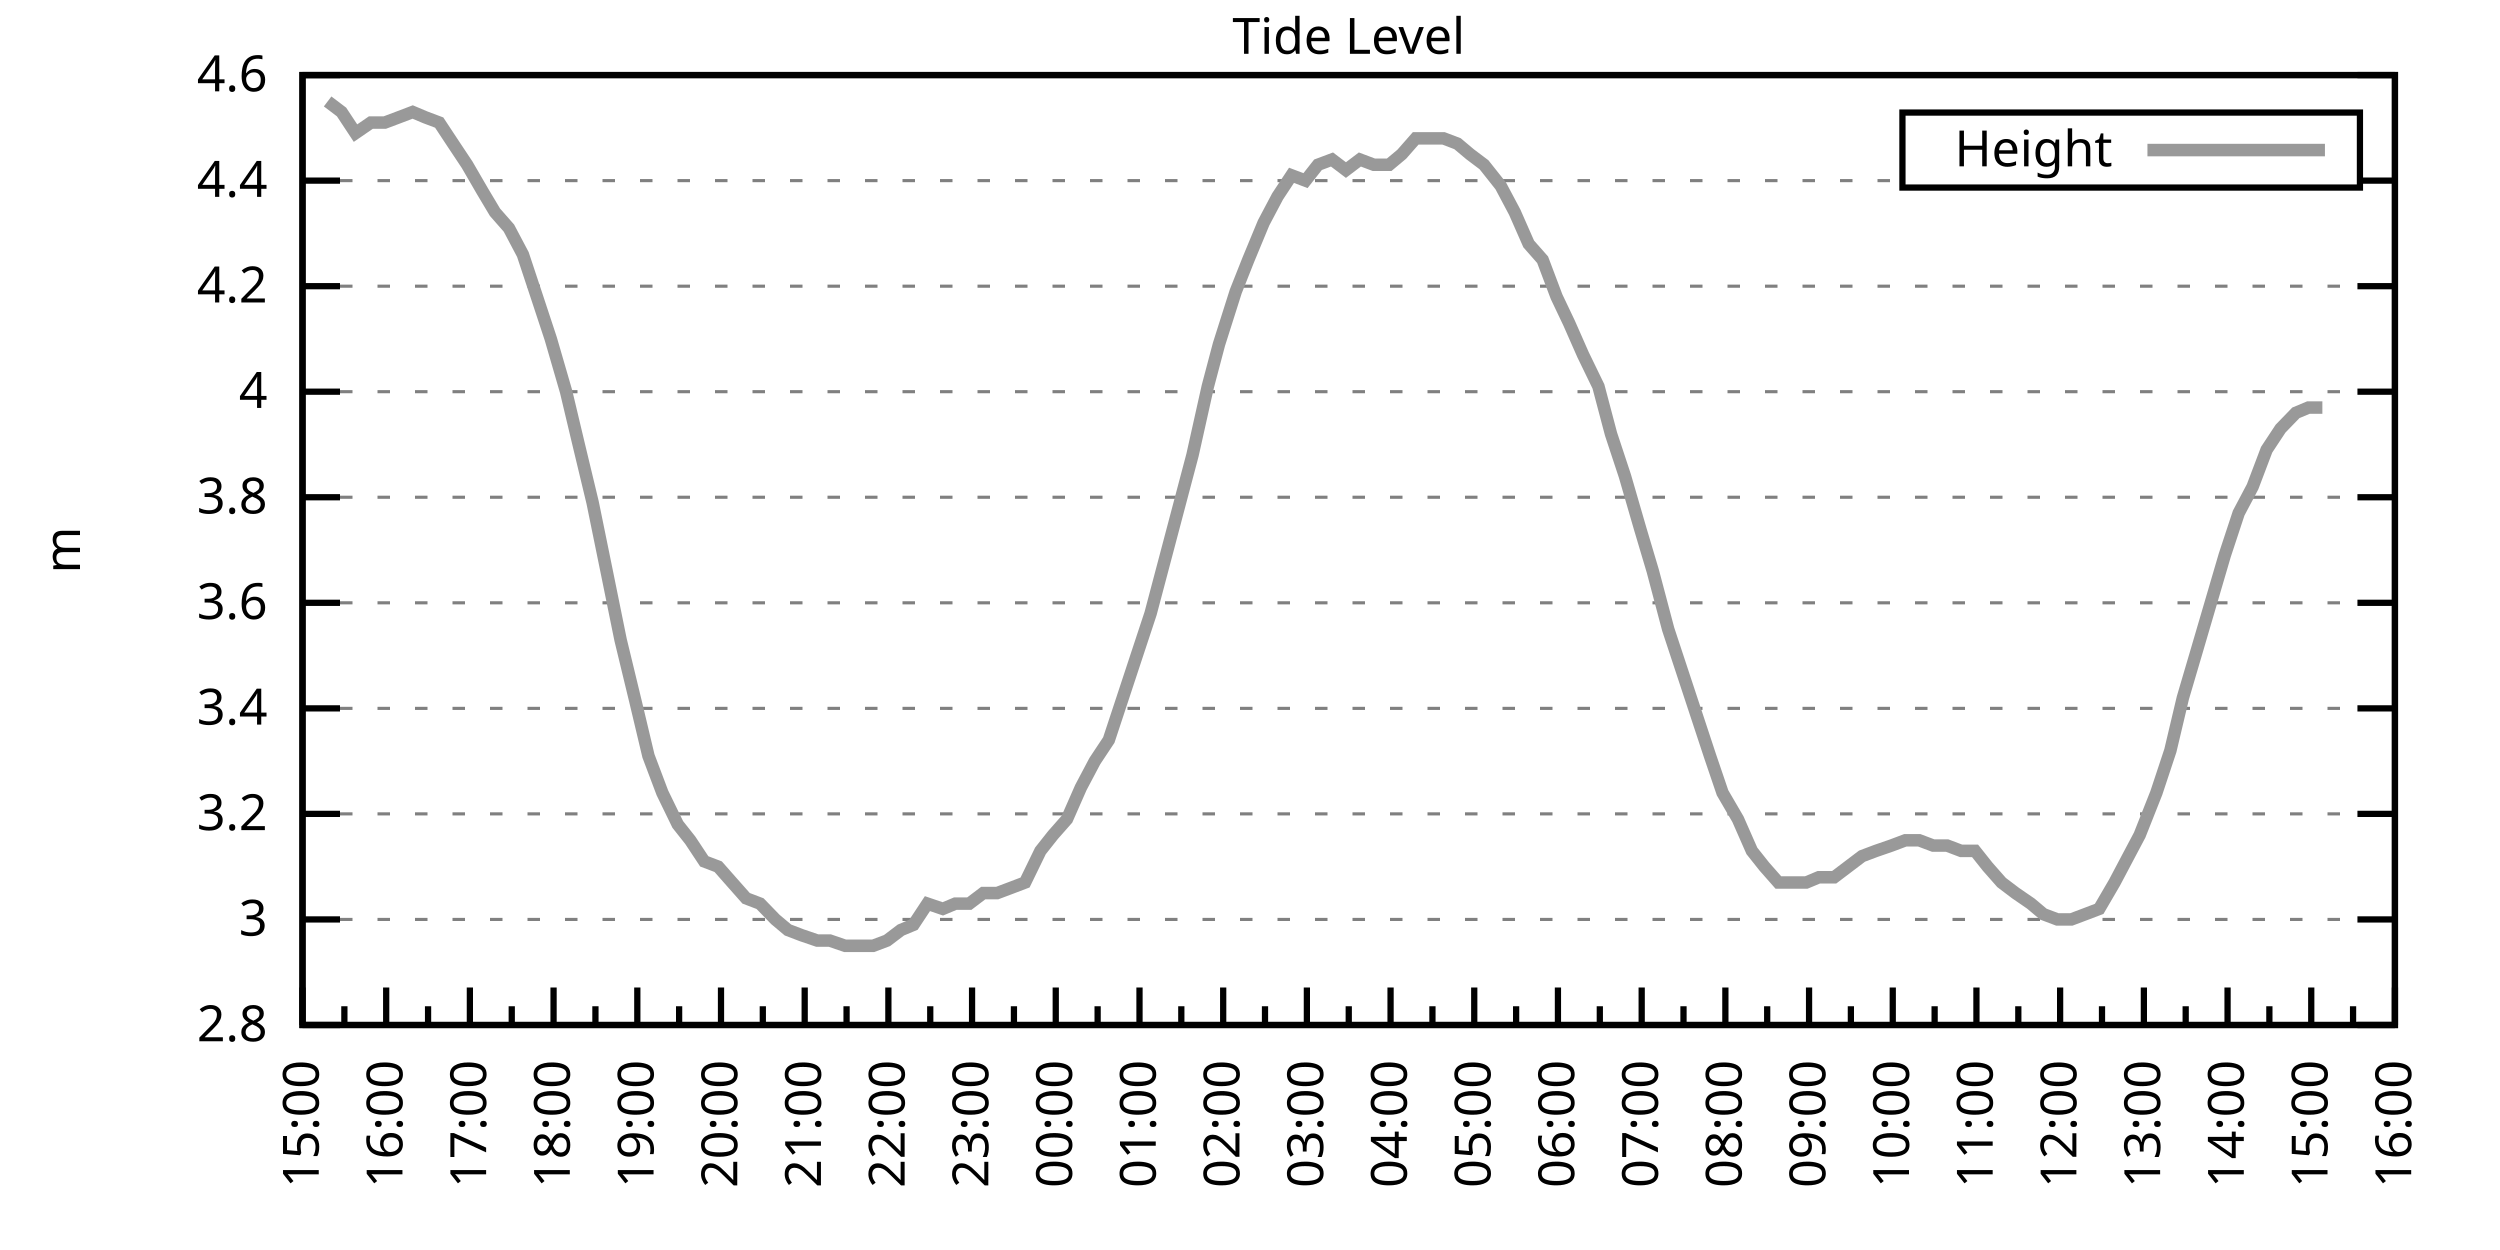
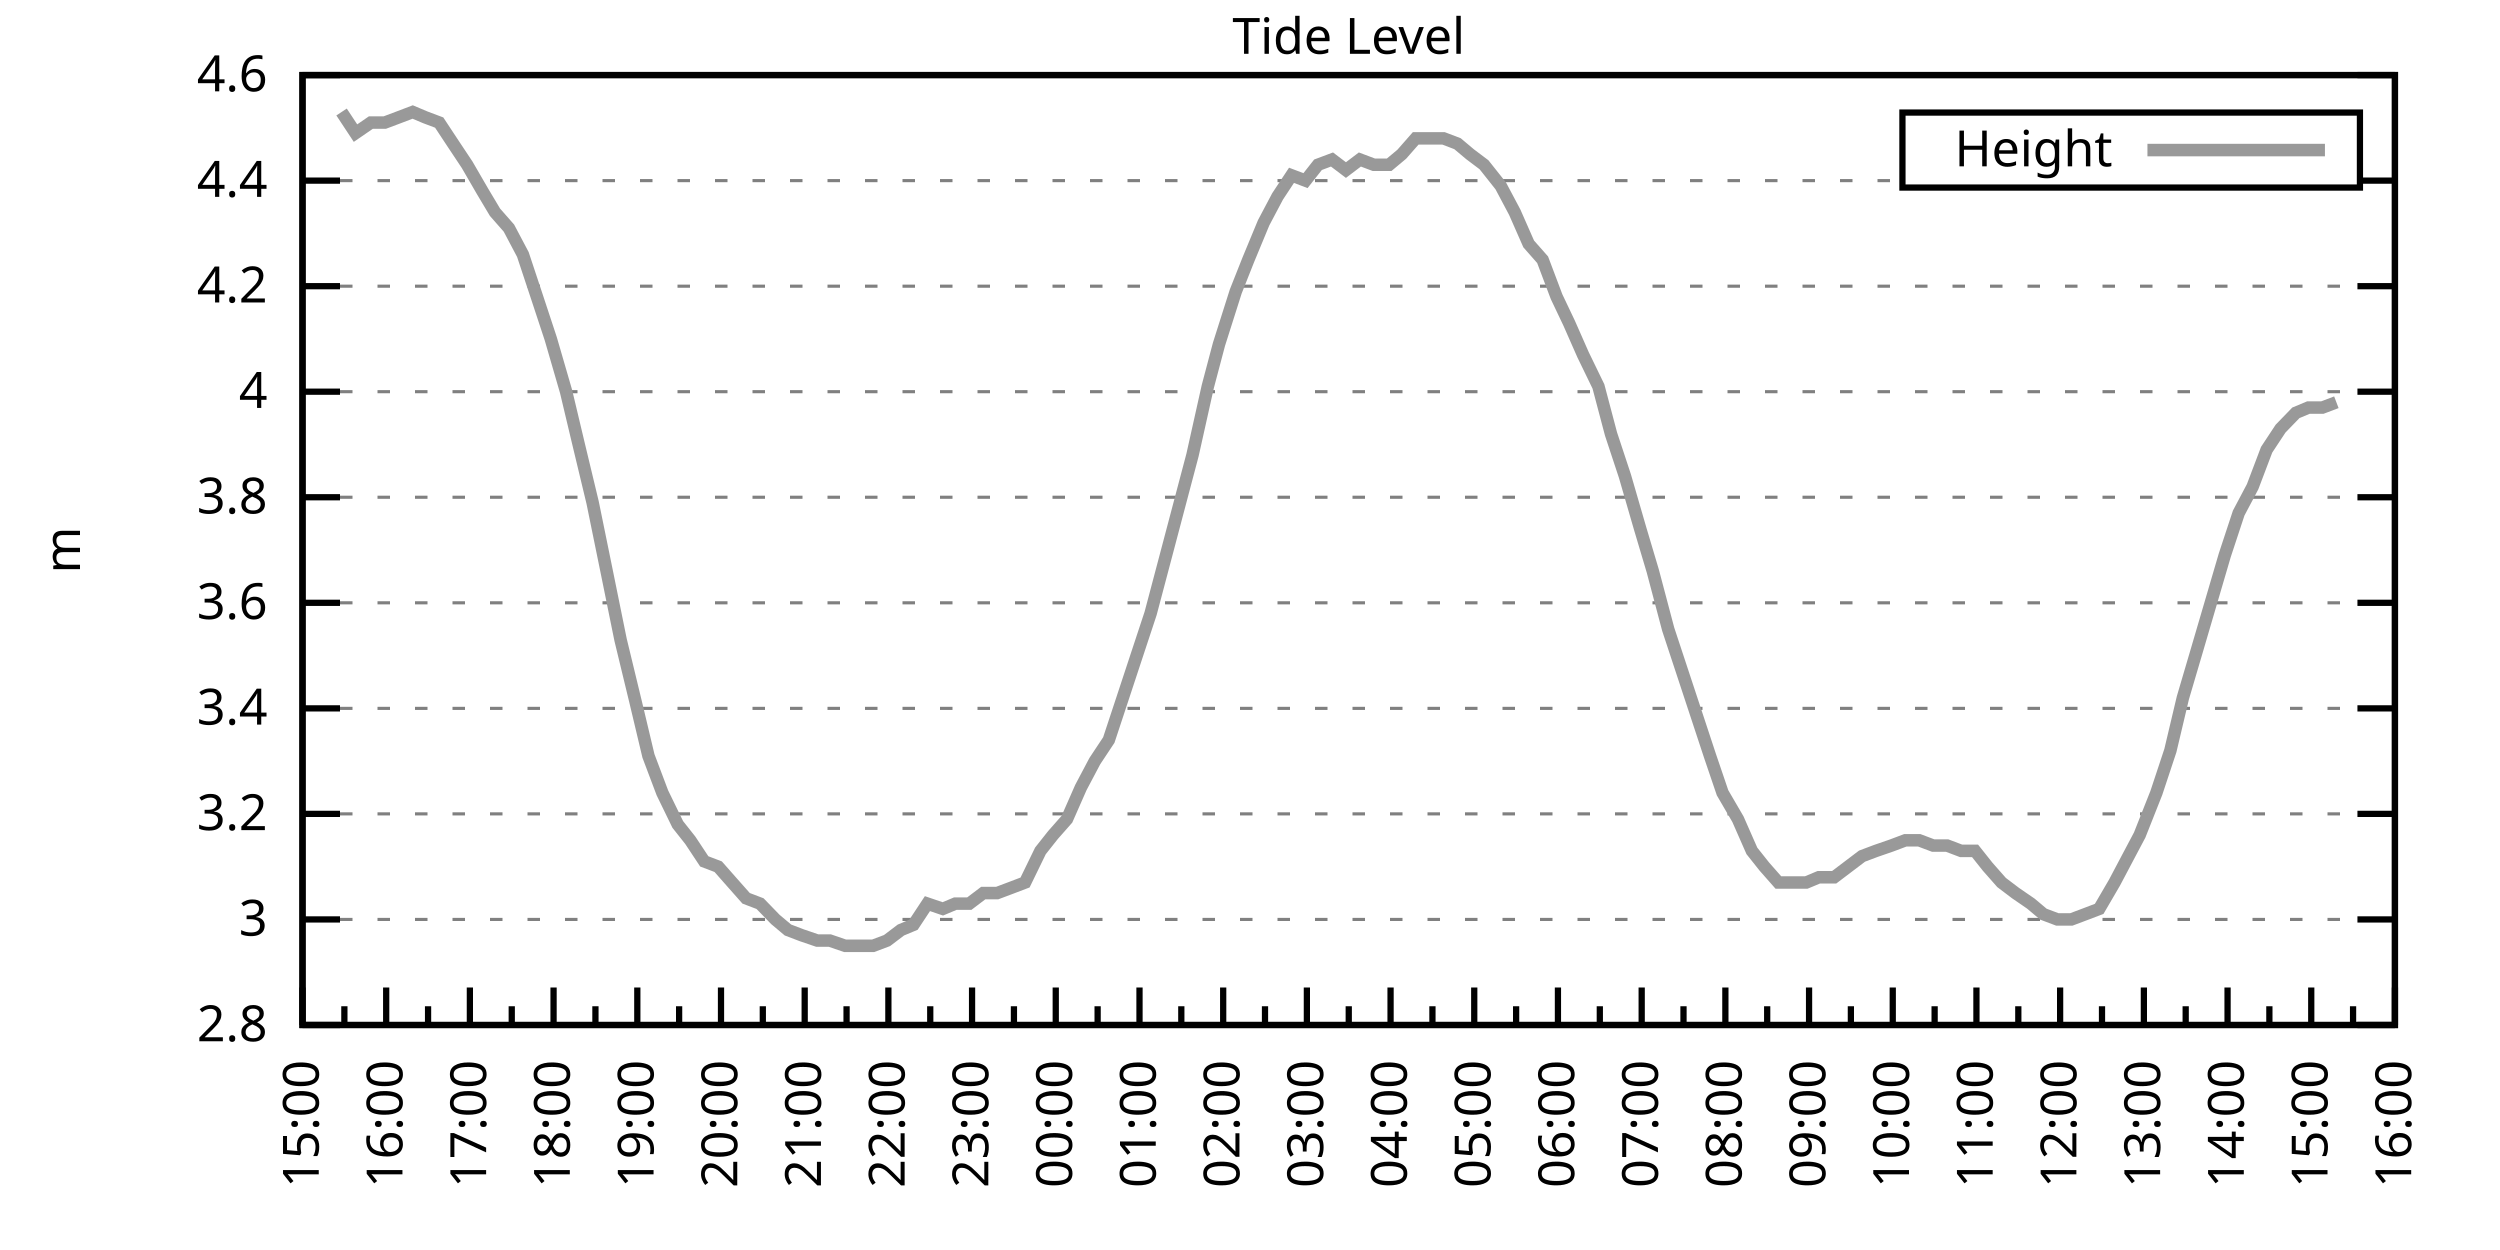
<svg xmlns="http://www.w3.org/2000/svg" xmlns:xlink="http://www.w3.org/1999/xlink" width="400" height="200" viewBox="0 0 400 200">
  <g id="gnuplot_canvas">
    <rect x="0" y="0" width="400" height="200" fill="none" />
    <defs>
      <circle id="gpDot" r="0.5" stroke-width="0.5" stroke="currentColor" />
      <path id="gpPt0" stroke-width="0.333" stroke="currentColor" d="M-1,0 h2 M0,-1 v2" />
      <path id="gpPt1" stroke-width="0.333" stroke="currentColor" d="M-1,-1 L1,1 M1,-1 L-1,1" />
      <path id="gpPt2" stroke-width="0.333" stroke="currentColor" d="M-1,0 L1,0 M0,-1 L0,1 M-1,-1 L1,1 M-1,1 L1,-1" />
      <rect id="gpPt3" stroke-width="0.333" stroke="currentColor" x="-1" y="-1" width="2" height="2" />
      <rect id="gpPt4" stroke-width="0.333" stroke="currentColor" fill="currentColor" x="-1" y="-1" width="2" height="2" />
      <circle id="gpPt5" stroke-width="0.333" stroke="currentColor" cx="0" cy="0" r="1" />
      <use xlink:href="#gpPt5" id="gpPt6" fill="currentColor" stroke="none" />
      <path id="gpPt7" stroke-width="0.333" stroke="currentColor" d="M0,-1.33 L-1.33,0.67 L1.33,0.67 z" />
      <use xlink:href="#gpPt7" id="gpPt8" fill="currentColor" stroke="none" />
      <use xlink:href="#gpPt7" id="gpPt9" stroke="currentColor" transform="rotate(180)" />
      <use xlink:href="#gpPt9" id="gpPt10" fill="currentColor" stroke="none" />
      <use xlink:href="#gpPt3" id="gpPt11" stroke="currentColor" transform="rotate(45)" />
      <use xlink:href="#gpPt11" id="gpPt12" fill="currentColor" stroke="none" />
      <path id="gpPt13" stroke-width="0.333" stroke="currentColor" d="M0,1.330 L1.265,0.411 L0.782,-1.067 L-0.782,-1.076 L-1.265,0.411 z" />
      <use xlink:href="#gpPt13" id="gpPt14" fill="currentColor" stroke="none" />
      <filter id="textbox" filterUnits="objectBoundingBox" x="0" y="0" height="1" width="1">
        <feFlood flood-color="white" flood-opacity="1" result="bgnd" />
        <feComposite in="SourceGraphic" in2="bgnd" operator="atop" />
      </filter>
      <filter id="greybox" filterUnits="objectBoundingBox" x="0" y="0" height="1" width="1">
        <feFlood flood-color="lightgrey" flood-opacity="1" result="grey" />
        <feComposite in="SourceGraphic" in2="grey" operator="atop" />
      </filter>
    </defs>
    <g fill="none" color="white" stroke="currentColor" stroke-width="1.00" stroke-linecap="butt" stroke-linejoin="miter">
</g>
    <g fill="none" color="black" stroke="currentColor" stroke-width="1.00" stroke-linecap="butt" stroke-linejoin="miter">
      <g stroke="none" shape-rendering="crispEdges">
        <polygon fill="rgb(255, 255, 255)" points="48.40,164.00 383.18,164.00 383.18,12.02 48.40,12.02 " />
      </g>
    </g>
    <g fill="none" color="black" stroke="currentColor" stroke-width="1.00" stroke-linecap="butt" stroke-linejoin="miter">
</g>
    <g fill="none" color="black" stroke="black" stroke-width="0.50" stroke-linecap="butt" stroke-linejoin="miter">
</g>
    <g fill="none" color="gray" stroke="currentColor" stroke-width="0.50" stroke-linecap="butt" stroke-linejoin="miter">
      <path stroke="gray" stroke-dasharray="2,4" class="gridline" d="M48.40,164.00 L383.19,164.00  " />
    </g>
    <g fill="none" color="gray" stroke="gray" stroke-width="1.00" stroke-linecap="butt" stroke-linejoin="miter">
</g>
    <g fill="none" color="black" stroke="currentColor" stroke-width="1.00" stroke-linecap="butt" stroke-linejoin="miter">
      <path stroke="black" d="M48.40,164.00 L54.40,164.00 M383.19,164.00 L377.19,164.00  " />
      <g transform="translate(42.80,166.60)" stroke="none" fill="black" font-family="Sans" font-size="8.00" text-anchor="end">
        <text>
          <tspan font-family="Sans"> 2.8</tspan>
        </text>
      </g>
    </g>
    <g fill="none" color="black" stroke="currentColor" stroke-width="1.00" stroke-linecap="butt" stroke-linejoin="miter">
</g>
    <g fill="none" color="black" stroke="black" stroke-width="0.50" stroke-linecap="butt" stroke-linejoin="miter">
</g>
    <g fill="none" color="gray" stroke="currentColor" stroke-width="0.50" stroke-linecap="butt" stroke-linejoin="miter">
      <path stroke="gray" stroke-dasharray="2,4" class="gridline" d="M48.40,147.11 L383.19,147.11  " />
    </g>
    <g fill="none" color="gray" stroke="gray" stroke-width="1.00" stroke-linecap="butt" stroke-linejoin="miter">
</g>
    <g fill="none" color="black" stroke="currentColor" stroke-width="1.00" stroke-linecap="butt" stroke-linejoin="miter">
      <path stroke="black" d="M48.40,147.11 L54.40,147.11 M383.19,147.11 L377.19,147.11  " />
      <g transform="translate(42.80,149.71)" stroke="none" fill="black" font-family="Sans" font-size="8.00" text-anchor="end">
        <text>
          <tspan font-family="Sans"> 3</tspan>
        </text>
      </g>
    </g>
    <g fill="none" color="black" stroke="currentColor" stroke-width="1.00" stroke-linecap="butt" stroke-linejoin="miter">
</g>
    <g fill="none" color="black" stroke="black" stroke-width="0.50" stroke-linecap="butt" stroke-linejoin="miter">
</g>
    <g fill="none" color="gray" stroke="currentColor" stroke-width="0.50" stroke-linecap="butt" stroke-linejoin="miter">
      <path stroke="gray" stroke-dasharray="2,4" class="gridline" d="M48.40,130.22 L383.19,130.22  " />
    </g>
    <g fill="none" color="gray" stroke="gray" stroke-width="1.00" stroke-linecap="butt" stroke-linejoin="miter">
</g>
    <g fill="none" color="black" stroke="currentColor" stroke-width="1.00" stroke-linecap="butt" stroke-linejoin="miter">
      <path stroke="black" d="M48.40,130.22 L54.40,130.22 M383.19,130.22 L377.19,130.22  " />
      <g transform="translate(42.80,132.82)" stroke="none" fill="black" font-family="Sans" font-size="8.00" text-anchor="end">
        <text>
          <tspan font-family="Sans"> 3.2</tspan>
        </text>
      </g>
    </g>
    <g fill="none" color="black" stroke="currentColor" stroke-width="1.00" stroke-linecap="butt" stroke-linejoin="miter">
</g>
    <g fill="none" color="black" stroke="black" stroke-width="0.50" stroke-linecap="butt" stroke-linejoin="miter">
</g>
    <g fill="none" color="gray" stroke="currentColor" stroke-width="0.50" stroke-linecap="butt" stroke-linejoin="miter">
      <path stroke="gray" stroke-dasharray="2,4" class="gridline" d="M48.40,113.34 L383.19,113.34  " />
    </g>
    <g fill="none" color="gray" stroke="gray" stroke-width="1.00" stroke-linecap="butt" stroke-linejoin="miter">
</g>
    <g fill="none" color="black" stroke="currentColor" stroke-width="1.00" stroke-linecap="butt" stroke-linejoin="miter">
      <path stroke="black" d="M48.40,113.34 L54.40,113.34 M383.19,113.34 L377.19,113.34  " />
      <g transform="translate(42.80,115.94)" stroke="none" fill="black" font-family="Sans" font-size="8.00" text-anchor="end">
        <text>
          <tspan font-family="Sans"> 3.4</tspan>
        </text>
      </g>
    </g>
    <g fill="none" color="black" stroke="currentColor" stroke-width="1.00" stroke-linecap="butt" stroke-linejoin="miter">
</g>
    <g fill="none" color="black" stroke="black" stroke-width="0.50" stroke-linecap="butt" stroke-linejoin="miter">
</g>
    <g fill="none" color="gray" stroke="currentColor" stroke-width="0.50" stroke-linecap="butt" stroke-linejoin="miter">
      <path stroke="gray" stroke-dasharray="2,4" class="gridline" d="M48.40,96.45 L383.19,96.45  " />
    </g>
    <g fill="none" color="gray" stroke="gray" stroke-width="1.00" stroke-linecap="butt" stroke-linejoin="miter">
</g>
    <g fill="none" color="black" stroke="currentColor" stroke-width="1.00" stroke-linecap="butt" stroke-linejoin="miter">
      <path stroke="black" d="M48.40,96.45 L54.40,96.45 M383.19,96.45 L377.19,96.45  " />
      <g transform="translate(42.80,99.05)" stroke="none" fill="black" font-family="Sans" font-size="8.00" text-anchor="end">
        <text>
          <tspan font-family="Sans"> 3.6</tspan>
        </text>
      </g>
    </g>
    <g fill="none" color="black" stroke="currentColor" stroke-width="1.00" stroke-linecap="butt" stroke-linejoin="miter">
</g>
    <g fill="none" color="black" stroke="black" stroke-width="0.50" stroke-linecap="butt" stroke-linejoin="miter">
</g>
    <g fill="none" color="gray" stroke="currentColor" stroke-width="0.50" stroke-linecap="butt" stroke-linejoin="miter">
      <path stroke="gray" stroke-dasharray="2,4" class="gridline" d="M48.40,79.56 L383.19,79.56  " />
    </g>
    <g fill="none" color="gray" stroke="gray" stroke-width="1.00" stroke-linecap="butt" stroke-linejoin="miter">
</g>
    <g fill="none" color="black" stroke="currentColor" stroke-width="1.00" stroke-linecap="butt" stroke-linejoin="miter">
      <path stroke="black" d="M48.40,79.56 L54.40,79.56 M383.19,79.56 L377.19,79.56  " />
      <g transform="translate(42.80,82.16)" stroke="none" fill="black" font-family="Sans" font-size="8.00" text-anchor="end">
        <text>
          <tspan font-family="Sans"> 3.8</tspan>
        </text>
      </g>
    </g>
    <g fill="none" color="black" stroke="currentColor" stroke-width="1.00" stroke-linecap="butt" stroke-linejoin="miter">
</g>
    <g fill="none" color="black" stroke="black" stroke-width="0.50" stroke-linecap="butt" stroke-linejoin="miter">
</g>
    <g fill="none" color="gray" stroke="currentColor" stroke-width="0.50" stroke-linecap="butt" stroke-linejoin="miter">
      <path stroke="gray" stroke-dasharray="2,4" class="gridline" d="M48.40,62.67 L383.19,62.67  " />
    </g>
    <g fill="none" color="gray" stroke="gray" stroke-width="1.00" stroke-linecap="butt" stroke-linejoin="miter">
</g>
    <g fill="none" color="black" stroke="currentColor" stroke-width="1.00" stroke-linecap="butt" stroke-linejoin="miter">
      <path stroke="black" d="M48.40,62.67 L54.40,62.67 M383.19,62.67 L377.19,62.67  " />
      <g transform="translate(42.80,65.27)" stroke="none" fill="black" font-family="Sans" font-size="8.00" text-anchor="end">
        <text>
          <tspan font-family="Sans"> 4</tspan>
        </text>
      </g>
    </g>
    <g fill="none" color="black" stroke="currentColor" stroke-width="1.00" stroke-linecap="butt" stroke-linejoin="miter">
</g>
    <g fill="none" color="black" stroke="black" stroke-width="0.50" stroke-linecap="butt" stroke-linejoin="miter">
</g>
    <g fill="none" color="gray" stroke="currentColor" stroke-width="0.50" stroke-linecap="butt" stroke-linejoin="miter">
      <path stroke="gray" stroke-dasharray="2,4" class="gridline" d="M48.40,45.79 L383.19,45.79  " />
    </g>
    <g fill="none" color="gray" stroke="gray" stroke-width="1.00" stroke-linecap="butt" stroke-linejoin="miter">
</g>
    <g fill="none" color="black" stroke="currentColor" stroke-width="1.00" stroke-linecap="butt" stroke-linejoin="miter">
      <path stroke="black" d="M48.40,45.79 L54.40,45.79 M383.19,45.79 L377.19,45.79  " />
      <g transform="translate(42.80,48.39)" stroke="none" fill="black" font-family="Sans" font-size="8.00" text-anchor="end">
        <text>
          <tspan font-family="Sans"> 4.2</tspan>
        </text>
      </g>
    </g>
    <g fill="none" color="black" stroke="currentColor" stroke-width="1.00" stroke-linecap="butt" stroke-linejoin="miter">
</g>
    <g fill="none" color="black" stroke="black" stroke-width="0.50" stroke-linecap="butt" stroke-linejoin="miter">
</g>
    <g fill="none" color="gray" stroke="currentColor" stroke-width="0.50" stroke-linecap="butt" stroke-linejoin="miter">
      <path stroke="gray" stroke-dasharray="2,4" class="gridline" d="M48.40,28.90 L304.39,28.90 M377.59,28.90 L383.19,28.90  " />
    </g>
    <g fill="none" color="gray" stroke="gray" stroke-width="1.00" stroke-linecap="butt" stroke-linejoin="miter">
</g>
    <g fill="none" color="black" stroke="currentColor" stroke-width="1.00" stroke-linecap="butt" stroke-linejoin="miter">
      <path stroke="black" d="M48.40,28.90 L54.40,28.90 M383.19,28.90 L377.19,28.90  " />
      <g transform="translate(42.80,31.50)" stroke="none" fill="black" font-family="Sans" font-size="8.00" text-anchor="end">
        <text>
          <tspan font-family="Sans"> 4.4</tspan>
        </text>
      </g>
    </g>
    <g fill="none" color="black" stroke="currentColor" stroke-width="1.00" stroke-linecap="butt" stroke-linejoin="miter">
</g>
    <g fill="none" color="black" stroke="black" stroke-width="0.50" stroke-linecap="butt" stroke-linejoin="miter">
</g>
    <g fill="none" color="gray" stroke="currentColor" stroke-width="0.50" stroke-linecap="butt" stroke-linejoin="miter">
      <path stroke="gray" stroke-dasharray="2,4" class="gridline" d="M48.40,12.01 L383.19,12.01  " />
    </g>
    <g fill="none" color="gray" stroke="gray" stroke-width="1.00" stroke-linecap="butt" stroke-linejoin="miter">
</g>
    <g fill="none" color="black" stroke="currentColor" stroke-width="1.00" stroke-linecap="butt" stroke-linejoin="miter">
      <path stroke="black" d="M48.40,12.01 L54.40,12.01 M383.19,12.01 L377.19,12.01  " />
      <g transform="translate(42.80,14.61)" stroke="none" fill="black" font-family="Sans" font-size="8.00" text-anchor="end">
        <text>
          <tspan font-family="Sans"> 4.6</tspan>
        </text>
      </g>
    </g>
    <g fill="none" color="black" stroke="currentColor" stroke-width="1.00" stroke-linecap="butt" stroke-linejoin="miter">
      <path stroke="black" d="M48.40,164.00 L48.40,158.00  " />
      <g transform="translate(51.00,169.60) rotate(270)" stroke="none" fill="black" font-family="Sans" font-size="8.00" text-anchor="end">
        <text>
          <tspan font-family="Sans">15:00</tspan>
        </text>
      </g>
    </g>
    <g fill="none" color="black" stroke="currentColor" stroke-width="1.00" stroke-linecap="butt" stroke-linejoin="miter">
      <path stroke="black" d="M55.10,164.00 L55.10,161.00 M61.79,164.00 L61.79,158.00  " />
      <g transform="translate(64.39,169.60) rotate(270)" stroke="none" fill="black" font-family="Sans" font-size="8.00" text-anchor="end">
        <text>
          <tspan font-family="Sans">16:00</tspan>
        </text>
      </g>
    </g>
    <g fill="none" color="black" stroke="currentColor" stroke-width="1.00" stroke-linecap="butt" stroke-linejoin="miter">
      <path stroke="black" d="M68.49,164.00 L68.49,161.00 M75.18,164.00 L75.18,158.00  " />
      <g transform="translate(77.78,169.60) rotate(270)" stroke="none" fill="black" font-family="Sans" font-size="8.00" text-anchor="end">
        <text>
          <tspan font-family="Sans">17:00</tspan>
        </text>
      </g>
    </g>
    <g fill="none" color="black" stroke="currentColor" stroke-width="1.00" stroke-linecap="butt" stroke-linejoin="miter">
      <path stroke="black" d="M81.88,164.00 L81.88,161.00 M88.57,164.00 L88.57,158.00  " />
      <g transform="translate(91.17,169.60) rotate(270)" stroke="none" fill="black" font-family="Sans" font-size="8.00" text-anchor="end">
        <text>
          <tspan font-family="Sans">18:00</tspan>
        </text>
      </g>
    </g>
    <g fill="none" color="black" stroke="currentColor" stroke-width="1.00" stroke-linecap="butt" stroke-linejoin="miter">
      <path stroke="black" d="M95.27,164.00 L95.27,161.00 M101.97,164.00 L101.97,158.00  " />
      <g transform="translate(104.57,169.60) rotate(270)" stroke="none" fill="black" font-family="Sans" font-size="8.00" text-anchor="end">
        <text>
          <tspan font-family="Sans">19:00</tspan>
        </text>
      </g>
    </g>
    <g fill="none" color="black" stroke="currentColor" stroke-width="1.00" stroke-linecap="butt" stroke-linejoin="miter">
      <path stroke="black" d="M108.66,164.00 L108.66,161.00 M115.36,164.00 L115.36,158.00  " />
      <g transform="translate(117.96,169.60) rotate(270)" stroke="none" fill="black" font-family="Sans" font-size="8.00" text-anchor="end">
        <text>
          <tspan font-family="Sans">20:00</tspan>
        </text>
      </g>
    </g>
    <g fill="none" color="black" stroke="currentColor" stroke-width="1.00" stroke-linecap="butt" stroke-linejoin="miter">
      <path stroke="black" d="M122.05,164.00 L122.05,161.00 M128.75,164.00 L128.75,158.00  " />
      <g transform="translate(131.35,169.60) rotate(270)" stroke="none" fill="black" font-family="Sans" font-size="8.00" text-anchor="end">
        <text>
          <tspan font-family="Sans">21:00</tspan>
        </text>
      </g>
    </g>
    <g fill="none" color="black" stroke="currentColor" stroke-width="1.00" stroke-linecap="butt" stroke-linejoin="miter">
      <path stroke="black" d="M135.45,164.00 L135.45,161.00 M142.14,164.00 L142.14,158.00  " />
      <g transform="translate(144.74,169.60) rotate(270)" stroke="none" fill="black" font-family="Sans" font-size="8.00" text-anchor="end">
        <text>
          <tspan font-family="Sans">22:00</tspan>
        </text>
      </g>
    </g>
    <g fill="none" color="black" stroke="currentColor" stroke-width="1.00" stroke-linecap="butt" stroke-linejoin="miter">
      <path stroke="black" d="M148.84,164.00 L148.84,161.00 M155.53,164.00 L155.53,158.00  " />
      <g transform="translate(158.13,169.60) rotate(270)" stroke="none" fill="black" font-family="Sans" font-size="8.00" text-anchor="end">
        <text>
          <tspan font-family="Sans">23:00</tspan>
        </text>
      </g>
    </g>
    <g fill="none" color="black" stroke="currentColor" stroke-width="1.00" stroke-linecap="butt" stroke-linejoin="miter">
      <path stroke="black" d="M162.23,164.00 L162.23,161.00 M168.92,164.00 L168.92,158.00  " />
      <g transform="translate(171.52,169.60) rotate(270)" stroke="none" fill="black" font-family="Sans" font-size="8.00" text-anchor="end">
        <text>
          <tspan font-family="Sans">00:00</tspan>
        </text>
      </g>
    </g>
    <g fill="none" color="black" stroke="currentColor" stroke-width="1.00" stroke-linecap="butt" stroke-linejoin="miter">
      <path stroke="black" d="M175.62,164.00 L175.62,161.00 M182.32,164.00 L182.32,158.00  " />
      <g transform="translate(184.92,169.60) rotate(270)" stroke="none" fill="black" font-family="Sans" font-size="8.00" text-anchor="end">
        <text>
          <tspan font-family="Sans">01:00</tspan>
        </text>
      </g>
    </g>
    <g fill="none" color="black" stroke="currentColor" stroke-width="1.00" stroke-linecap="butt" stroke-linejoin="miter">
      <path stroke="black" d="M189.01,164.00 L189.01,161.00 M195.71,164.00 L195.71,158.00  " />
      <g transform="translate(198.31,169.60) rotate(270)" stroke="none" fill="black" font-family="Sans" font-size="8.00" text-anchor="end">
        <text>
          <tspan font-family="Sans">02:00</tspan>
        </text>
      </g>
    </g>
    <g fill="none" color="black" stroke="currentColor" stroke-width="1.00" stroke-linecap="butt" stroke-linejoin="miter">
      <path stroke="black" d="M202.40,164.00 L202.40,161.00 M209.10,164.00 L209.10,158.00  " />
      <g transform="translate(211.70,169.60) rotate(270)" stroke="none" fill="black" font-family="Sans" font-size="8.00" text-anchor="end">
        <text>
          <tspan font-family="Sans">03:00</tspan>
        </text>
      </g>
    </g>
    <g fill="none" color="black" stroke="currentColor" stroke-width="1.00" stroke-linecap="butt" stroke-linejoin="miter">
      <path stroke="black" d="M215.80,164.00 L215.80,161.00 M222.49,164.00 L222.49,158.00  " />
      <g transform="translate(225.09,169.60) rotate(270)" stroke="none" fill="black" font-family="Sans" font-size="8.00" text-anchor="end">
        <text>
          <tspan font-family="Sans">04:00</tspan>
        </text>
      </g>
    </g>
    <g fill="none" color="black" stroke="currentColor" stroke-width="1.00" stroke-linecap="butt" stroke-linejoin="miter">
      <path stroke="black" d="M229.19,164.00 L229.19,161.00 M235.88,164.00 L235.88,158.00  " />
      <g transform="translate(238.48,169.60) rotate(270)" stroke="none" fill="black" font-family="Sans" font-size="8.00" text-anchor="end">
        <text>
          <tspan font-family="Sans">05:00</tspan>
        </text>
      </g>
    </g>
    <g fill="none" color="black" stroke="currentColor" stroke-width="1.00" stroke-linecap="butt" stroke-linejoin="miter">
      <path stroke="black" d="M242.58,164.00 L242.58,161.00 M249.27,164.00 L249.27,158.00  " />
      <g transform="translate(251.87,169.60) rotate(270)" stroke="none" fill="black" font-family="Sans" font-size="8.00" text-anchor="end">
        <text>
          <tspan font-family="Sans">06:00</tspan>
        </text>
      </g>
    </g>
    <g fill="none" color="black" stroke="currentColor" stroke-width="1.00" stroke-linecap="butt" stroke-linejoin="miter">
      <path stroke="black" d="M255.97,164.00 L255.97,161.00 M262.67,164.00 L262.67,158.00  " />
      <g transform="translate(265.27,169.60) rotate(270)" stroke="none" fill="black" font-family="Sans" font-size="8.00" text-anchor="end">
        <text>
          <tspan font-family="Sans">07:00</tspan>
        </text>
      </g>
    </g>
    <g fill="none" color="black" stroke="currentColor" stroke-width="1.00" stroke-linecap="butt" stroke-linejoin="miter">
      <path stroke="black" d="M269.36,164.00 L269.36,161.00 M276.06,164.00 L276.06,158.00  " />
      <g transform="translate(278.66,169.60) rotate(270)" stroke="none" fill="black" font-family="Sans" font-size="8.00" text-anchor="end">
        <text>
          <tspan font-family="Sans">08:00</tspan>
        </text>
      </g>
    </g>
    <g fill="none" color="black" stroke="currentColor" stroke-width="1.00" stroke-linecap="butt" stroke-linejoin="miter">
      <path stroke="black" d="M282.75,164.00 L282.75,161.00 M289.45,164.00 L289.45,158.00  " />
      <g transform="translate(292.05,169.60) rotate(270)" stroke="none" fill="black" font-family="Sans" font-size="8.00" text-anchor="end">
        <text>
          <tspan font-family="Sans">09:00</tspan>
        </text>
      </g>
    </g>
    <g fill="none" color="black" stroke="currentColor" stroke-width="1.00" stroke-linecap="butt" stroke-linejoin="miter">
      <path stroke="black" d="M296.14,164.00 L296.14,161.00 M302.84,164.00 L302.84,158.00  " />
      <g transform="translate(305.44,169.60) rotate(270)" stroke="none" fill="black" font-family="Sans" font-size="8.00" text-anchor="end">
        <text>
          <tspan font-family="Sans">10:00</tspan>
        </text>
      </g>
    </g>
    <g fill="none" color="black" stroke="currentColor" stroke-width="1.00" stroke-linecap="butt" stroke-linejoin="miter">
      <path stroke="black" d="M309.54,164.00 L309.54,161.00 M316.23,164.00 L316.23,158.00  " />
      <g transform="translate(318.83,169.60) rotate(270)" stroke="none" fill="black" font-family="Sans" font-size="8.00" text-anchor="end">
        <text>
          <tspan font-family="Sans">11:00</tspan>
        </text>
      </g>
    </g>
    <g fill="none" color="black" stroke="currentColor" stroke-width="1.00" stroke-linecap="butt" stroke-linejoin="miter">
      <path stroke="black" d="M322.93,164.00 L322.93,161.00 M329.62,164.00 L329.62,158.00  " />
      <g transform="translate(332.22,169.60) rotate(270)" stroke="none" fill="black" font-family="Sans" font-size="8.00" text-anchor="end">
        <text>
          <tspan font-family="Sans">12:00</tspan>
        </text>
      </g>
    </g>
    <g fill="none" color="black" stroke="currentColor" stroke-width="1.00" stroke-linecap="butt" stroke-linejoin="miter">
      <path stroke="black" d="M336.32,164.00 L336.32,161.00 M343.02,164.00 L343.02,158.00  " />
      <g transform="translate(345.62,169.60) rotate(270)" stroke="none" fill="black" font-family="Sans" font-size="8.00" text-anchor="end">
        <text>
          <tspan font-family="Sans">13:00</tspan>
        </text>
      </g>
    </g>
    <g fill="none" color="black" stroke="currentColor" stroke-width="1.00" stroke-linecap="butt" stroke-linejoin="miter">
      <path stroke="black" d="M349.71,164.00 L349.71,161.00 M356.41,164.00 L356.41,158.00  " />
      <g transform="translate(359.01,169.60) rotate(270)" stroke="none" fill="black" font-family="Sans" font-size="8.00" text-anchor="end">
        <text>
          <tspan font-family="Sans">14:00</tspan>
        </text>
      </g>
    </g>
    <g fill="none" color="black" stroke="currentColor" stroke-width="1.00" stroke-linecap="butt" stroke-linejoin="miter">
      <path stroke="black" d="M363.10,164.00 L363.10,161.00 M369.80,164.00 L369.80,158.00  " />
      <g transform="translate(372.40,169.60) rotate(270)" stroke="none" fill="black" font-family="Sans" font-size="8.00" text-anchor="end">
        <text>
          <tspan font-family="Sans">15:00</tspan>
        </text>
      </g>
    </g>
    <g fill="none" color="black" stroke="currentColor" stroke-width="1.00" stroke-linecap="butt" stroke-linejoin="miter">
      <path stroke="black" d="M376.49,164.00 L376.49,161.00 M383.19,164.00 L383.19,158.00  " />
      <g transform="translate(385.79,169.60) rotate(270)" stroke="none" fill="black" font-family="Sans" font-size="8.00" text-anchor="end">
        <text>
          <tspan font-family="Sans">16:00</tspan>
        </text>
      </g>
    </g>
    <g fill="none" color="black" stroke="currentColor" stroke-width="1.00" stroke-linecap="butt" stroke-linejoin="miter">
</g>
    <g fill="none" color="black" stroke="currentColor" stroke-width="1.00" stroke-linecap="butt" stroke-linejoin="miter">
      <path stroke="black" d="M48.40,12.01 L48.40,164.00 L383.19,164.00 L383.19,12.01 L48.40,12.01 Z  " />
    </g>
    <g fill="none" color="black" stroke="currentColor" stroke-width="1.00" stroke-linecap="butt" stroke-linejoin="miter">
      <g transform="translate(12.80,88.01) rotate(270)" stroke="none" fill="black" font-family="Sans" font-size="8.00" text-anchor="middle">
        <text>
          <tspan font-family="Sans">m</tspan>
        </text>
      </g>
    </g>
    <g fill="none" color="black" stroke="currentColor" stroke-width="1.00" stroke-linecap="butt" stroke-linejoin="miter">
</g>
    <g fill="none" color="black" stroke="currentColor" stroke-width="1.00" stroke-linecap="butt" stroke-linejoin="miter">
      <path stroke="black" d="M304.39,30.01 L304.39,18.01 L377.59,18.01 L377.59,30.01 L304.39,30.01 Z  " />
    </g>
    <g id="Tide_level_plot_1">
      <g fill="none" color="white" stroke="black" stroke-width="2.00" stroke-linecap="butt" stroke-linejoin="miter">
</g>
      <g fill="none" color="black" stroke="currentColor" stroke-width="2.00" stroke-linecap="butt" stroke-linejoin="miter">
        <g transform="translate(337.99,26.61)" stroke="none" fill="black" font-family="Sans" font-size="8.00" text-anchor="end">
          <text>
            <tspan font-family="Sans">Height</tspan>
          </text>
        </g>
      </g>
      <g fill="none" color="black" stroke="currentColor" stroke-width="2.00" stroke-linecap="butt" stroke-linejoin="miter">
-         <path stroke="rgb(153, 153, 153)" d="M343.59,24.01 L371.99,24.01 M52.42,16.23 L54.65,17.92 L56.88,21.30 L59.34,19.61 L61.57,19.61 L63.80,18.77   L66.03,17.92 L68.04,18.77 L70.27,19.61 L72.50,22.99 L74.74,26.36 L77.19,30.59 L79.20,33.96 L81.43,36.50   L83.66,40.72 L85.90,47.47 L88.13,54.23 L90.58,62.67 L92.59,71.12 L94.82,80.41 L97.06,91.38 L99.29,102.36   L101.74,112.49 L103.75,120.94 L105.98,126.85 L108.44,131.91 L110.45,134.45 L112.68,137.82 L114.91,138.67 L117.14,141.20   L119.38,143.73 L121.61,144.58 L124.06,147.11 L126.07,148.80 L128.30,149.65 L130.76,150.49 L132.77,150.49 L135.22,151.33   L137.45,151.33 L139.69,151.33 L141.92,150.49 L144.15,148.80 L146.16,147.96 L148.39,144.58 L150.85,145.42 L152.85,144.58   L155.09,144.58 L157.32,142.89 L159.55,142.89 L161.78,142.05 L164.01,141.20 L166.47,136.14 L168.48,133.60 L170.71,131.07   L172.94,126.00 L175.17,121.78 L177.41,118.40 L179.64,111.65 L181.87,104.89 L184.10,98.14 L186.56,88.85 L188.79,80.41   L190.80,72.81 L193.25,61.83 L195.04,55.07 L197.72,46.63 L199.73,41.56 L202.18,35.65 L204.41,31.43 L206.64,28.05   L208.88,28.90 L210.88,26.36 L213.12,25.52 L215.35,27.21 L217.58,25.52 L219.81,26.36 L222.27,26.36 L224.28,24.68   L226.51,22.14 L228.96,22.14 L230.97,22.14 L233.20,22.99 L235.21,24.68 L237.44,26.36 L240.12,29.74 L242.36,33.96   L244.59,39.03 L246.82,41.56 L249.05,47.47 L251.06,51.70 L253.29,56.76 L255.75,61.83 L257.76,69.43 L259.99,76.18   L262.44,84.63 L264.45,91.38 L266.91,100.67 L271.37,114.18 L273.60,120.94 L275.61,126.85 L278.07,131.07 L280.30,136.14   L282.31,138.67 L284.54,141.20 L286.77,141.20 L289.00,141.20 L291.01,140.36 L293.47,140.36 L295.70,138.67 L297.93,136.98   L300.16,136.14 L302.62,135.29 L304.85,134.45 L307.08,134.45 L309.31,135.29 L311.54,135.29 L313.78,136.14 L316.01,136.14   L318.02,138.67 L320.25,141.20 L322.48,142.89 L324.94,144.58 L326.95,146.27 L329.18,147.11 L331.41,147.11 L333.64,146.27   L335.87,145.42 L338.33,141.20 L340.56,136.98 L342.35,133.60 L345.02,126.85 L347.26,120.09 L349.26,111.65 L351.50,104.05   L353.73,96.45 L355.96,88.85 L358.19,82.09 L360.42,77.87 L362.66,71.96 L364.89,68.58 L367.34,66.05 L369.35,65.21   L371.58,65.21  " />
+         <path stroke="rgb(153, 153, 153)" d="M343.59,24.01 L371.99,24.01 M54.65,17.92 L56.88,21.30 L59.34,19.61 L61.57,19.61 L63.80,18.77 L66.03,17.92   L68.04,18.77 L70.27,19.61 L72.50,22.99 L74.74,26.36 L77.19,30.59 L79.20,33.96 L81.43,36.50 L83.66,40.72   L85.90,47.47 L88.13,54.23 L90.58,62.67 L92.59,71.12 L94.82,80.41 L97.06,91.38 L99.29,102.36 L101.74,112.49   L103.75,120.94 L105.98,126.85 L108.44,131.91 L110.45,134.45 L112.68,137.82 L114.91,138.67 L117.14,141.20 L119.38,143.73   L121.61,144.58 L124.06,147.11 L126.07,148.80 L128.30,149.65 L130.76,150.49 L132.77,150.49 L135.22,151.33 L137.45,151.33   L139.69,151.33 L141.92,150.49 L144.15,148.80 L146.16,147.96 L148.39,144.58 L150.85,145.42 L152.85,144.58 L155.09,144.58   L157.32,142.89 L159.55,142.89 L161.78,142.05 L164.01,141.20 L166.47,136.14 L168.48,133.60 L170.71,131.07 L172.94,126.00   L175.17,121.78 L177.41,118.40 L179.64,111.65 L181.87,104.89 L184.10,98.14 L186.56,88.85 L188.79,80.41 L190.80,72.81   L193.25,61.83 L195.04,55.07 L197.72,46.63 L199.73,41.56 L202.18,35.65 L204.41,31.43 L206.64,28.05 L208.88,28.90   L210.88,26.36 L213.12,25.52 L215.35,27.21 L217.58,25.52 L219.81,26.36 L222.27,26.36 L224.28,24.68 L226.51,22.14   L228.96,22.14 L230.97,22.14 L233.20,22.99 L235.21,24.68 L237.44,26.36 L240.12,29.74 L242.36,33.96 L244.59,39.03   L246.82,41.56 L249.05,47.47 L251.06,51.70 L253.29,56.76 L255.75,61.83 L257.76,69.43 L259.99,76.18 L262.44,84.63   L264.45,91.38 L266.91,100.67 L271.37,114.18 L273.60,120.94 L275.61,126.85 L278.07,131.07 L280.30,136.14 L282.31,138.67   L284.54,141.20 L286.77,141.20 L289.00,141.20 L291.01,140.36 L293.47,140.36 L295.70,138.67 L297.93,136.98 L300.16,136.14   L302.62,135.29 L304.85,134.45 L307.08,134.45 L309.31,135.29 L311.54,135.29 L313.78,136.14 L316.01,136.14 L318.02,138.67   L320.25,141.20 L322.48,142.89 L324.94,144.58 L326.95,146.27 L329.18,147.11 L331.41,147.11 L333.64,146.27 L335.87,145.42   L338.33,141.20 L340.56,136.98 L342.35,133.60 L345.02,126.85 L347.26,120.09 L349.26,111.65 L351.50,104.05 L353.73,96.45   L355.96,88.85 L358.19,82.09 L360.42,77.87 L362.66,71.96 L364.89,68.58 L367.34,66.05 L369.35,65.21 L371.58,65.21   L373.82,64.36  " />
      </g>
    </g>
    <g fill="none" color="black" stroke="currentColor" stroke-width="2.00" stroke-linecap="butt" stroke-linejoin="miter">
</g>
    <g fill="none" color="black" stroke="black" stroke-width="1.00" stroke-linecap="butt" stroke-linejoin="miter">
</g>
    <g fill="none" color="black" stroke="currentColor" stroke-width="1.00" stroke-linecap="butt" stroke-linejoin="miter">
      <path stroke="black" d="M48.40,12.01 L48.40,164.00 L383.19,164.00 L383.19,12.01 L48.40,12.01 Z  " />
    </g>
    <g fill="none" color="black" stroke="currentColor" stroke-width="1.00" stroke-linecap="butt" stroke-linejoin="miter">
      <g transform="translate(215.79,8.61)" stroke="none" fill="black" font-family="Sans" font-size="8.00" text-anchor="middle">
        <text>
          <tspan font-family="Sans">Tide Level</tspan>
        </text>
      </g>
    </g>
    <g fill="none" color="black" stroke="currentColor" stroke-width="1.00" stroke-linecap="butt" stroke-linejoin="miter">
</g>
  </g>
</svg>
